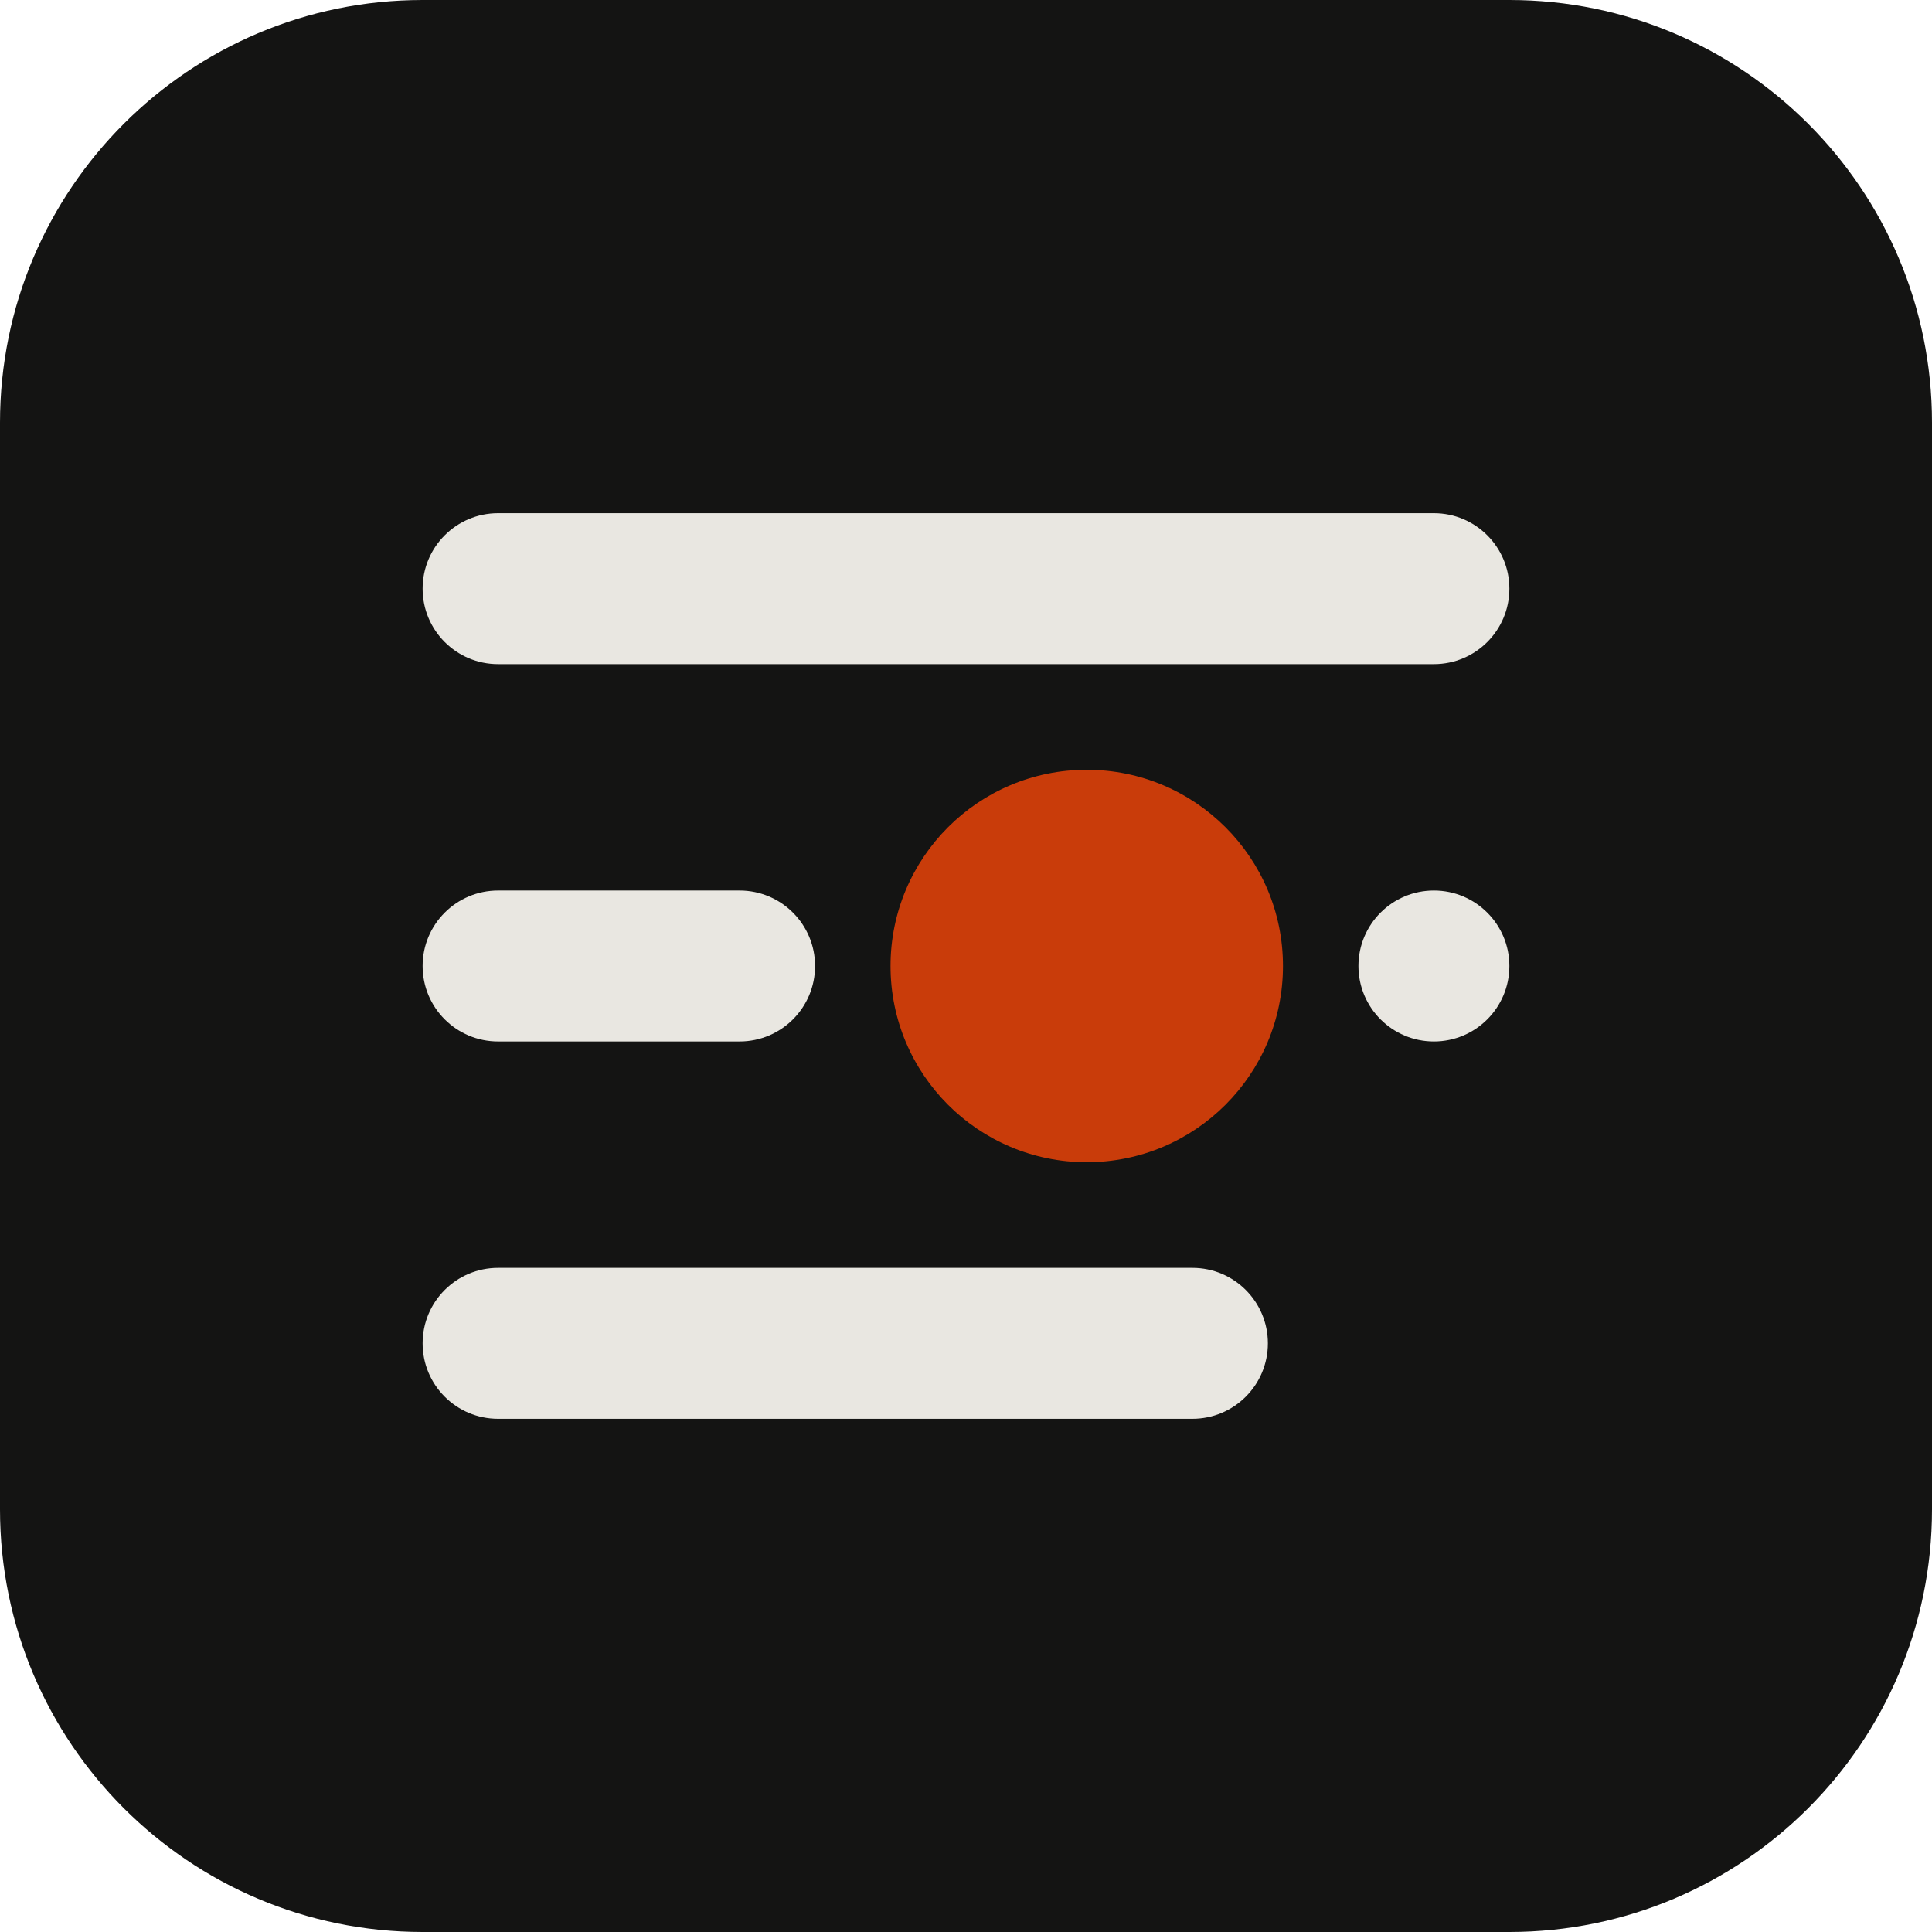
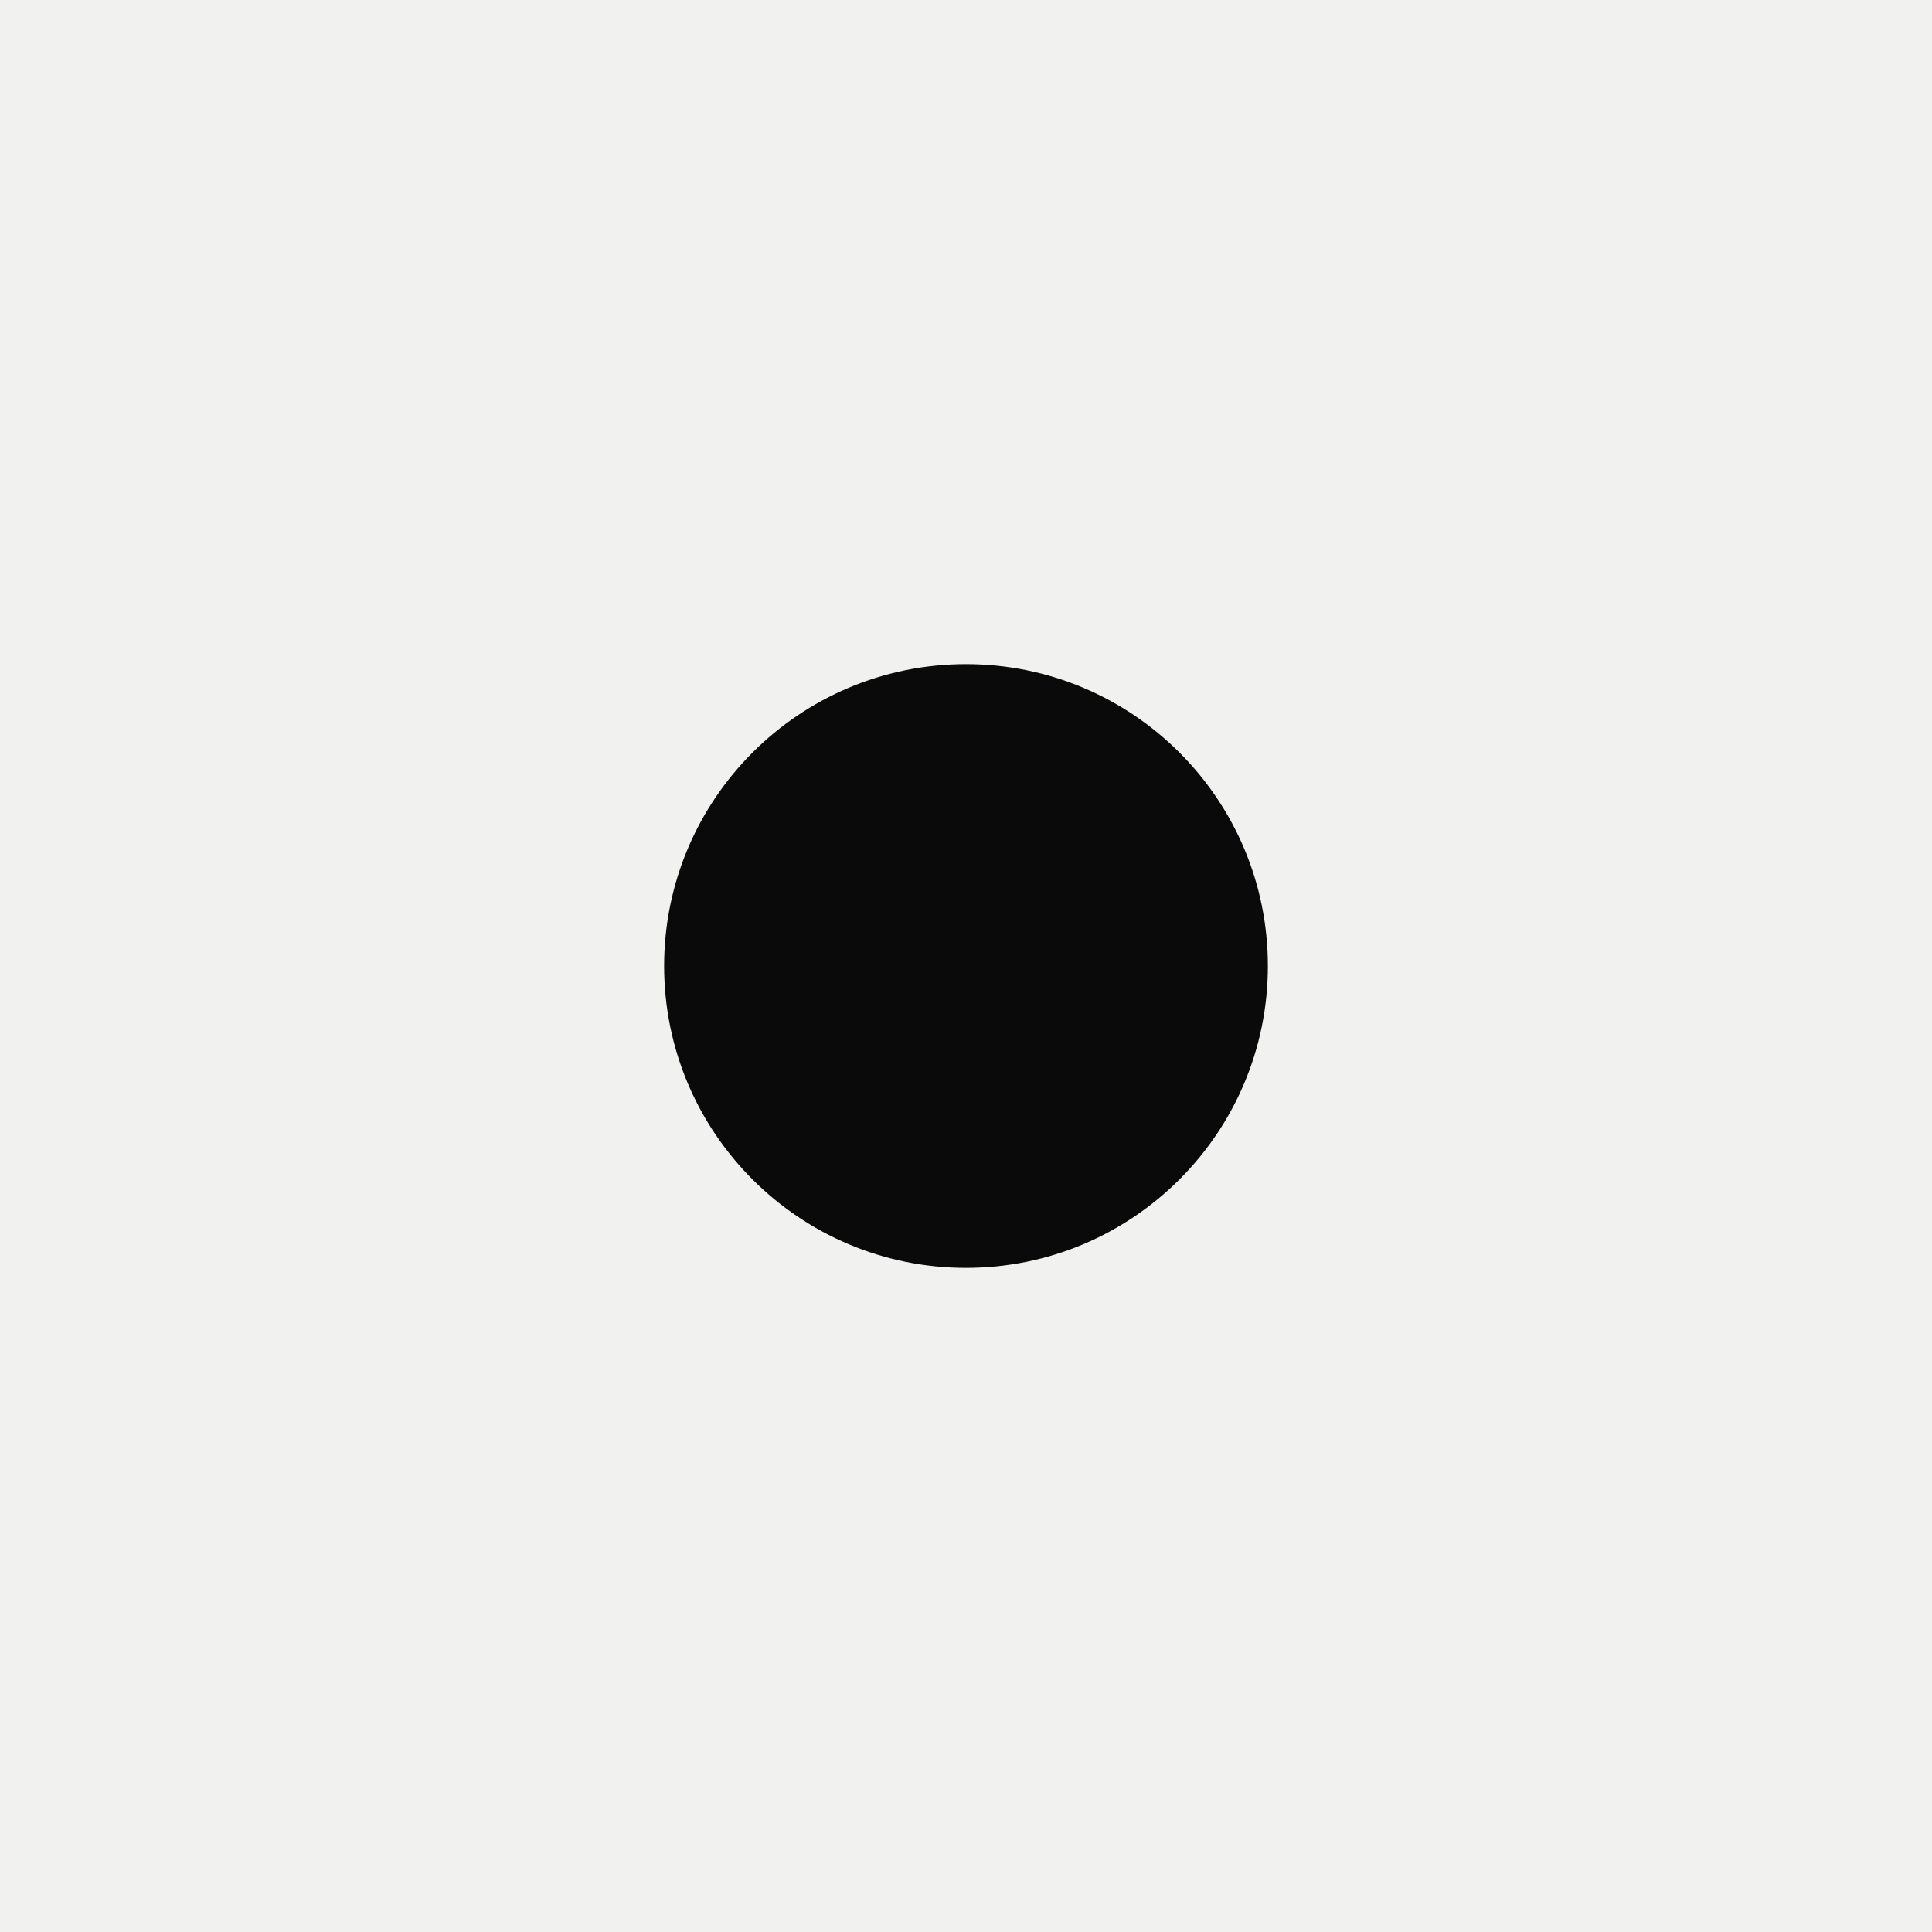
<svg xmlns="http://www.w3.org/2000/svg" viewBox="0 0 64 64">
-   <rect width="64" height="64" rx="14" fill="#141413" />
-   <rect x="14" y="17" width="36" height="5" rx="2.5" fill="#e9e7e1" />
-   <rect x="14" y="29.5" width="13" height="5" rx="2.5" fill="#e9e7e1" />
-   <rect x="45" y="29.5" width="5" height="5" rx="2.5" fill="#e9e7e1" />
-   <rect x="14" y="42" width="28" height="5" rx="2.5" fill="#e9e7e1" />
-   <circle cx="36" cy="32" r="6.5" fill="#c93c0a" />
+   <rect width="64" height="64" fill="#f1f1ef" />
+   <circle cx="32" cy="32" r="10" fill="#0a0a0a" />
</svg>
